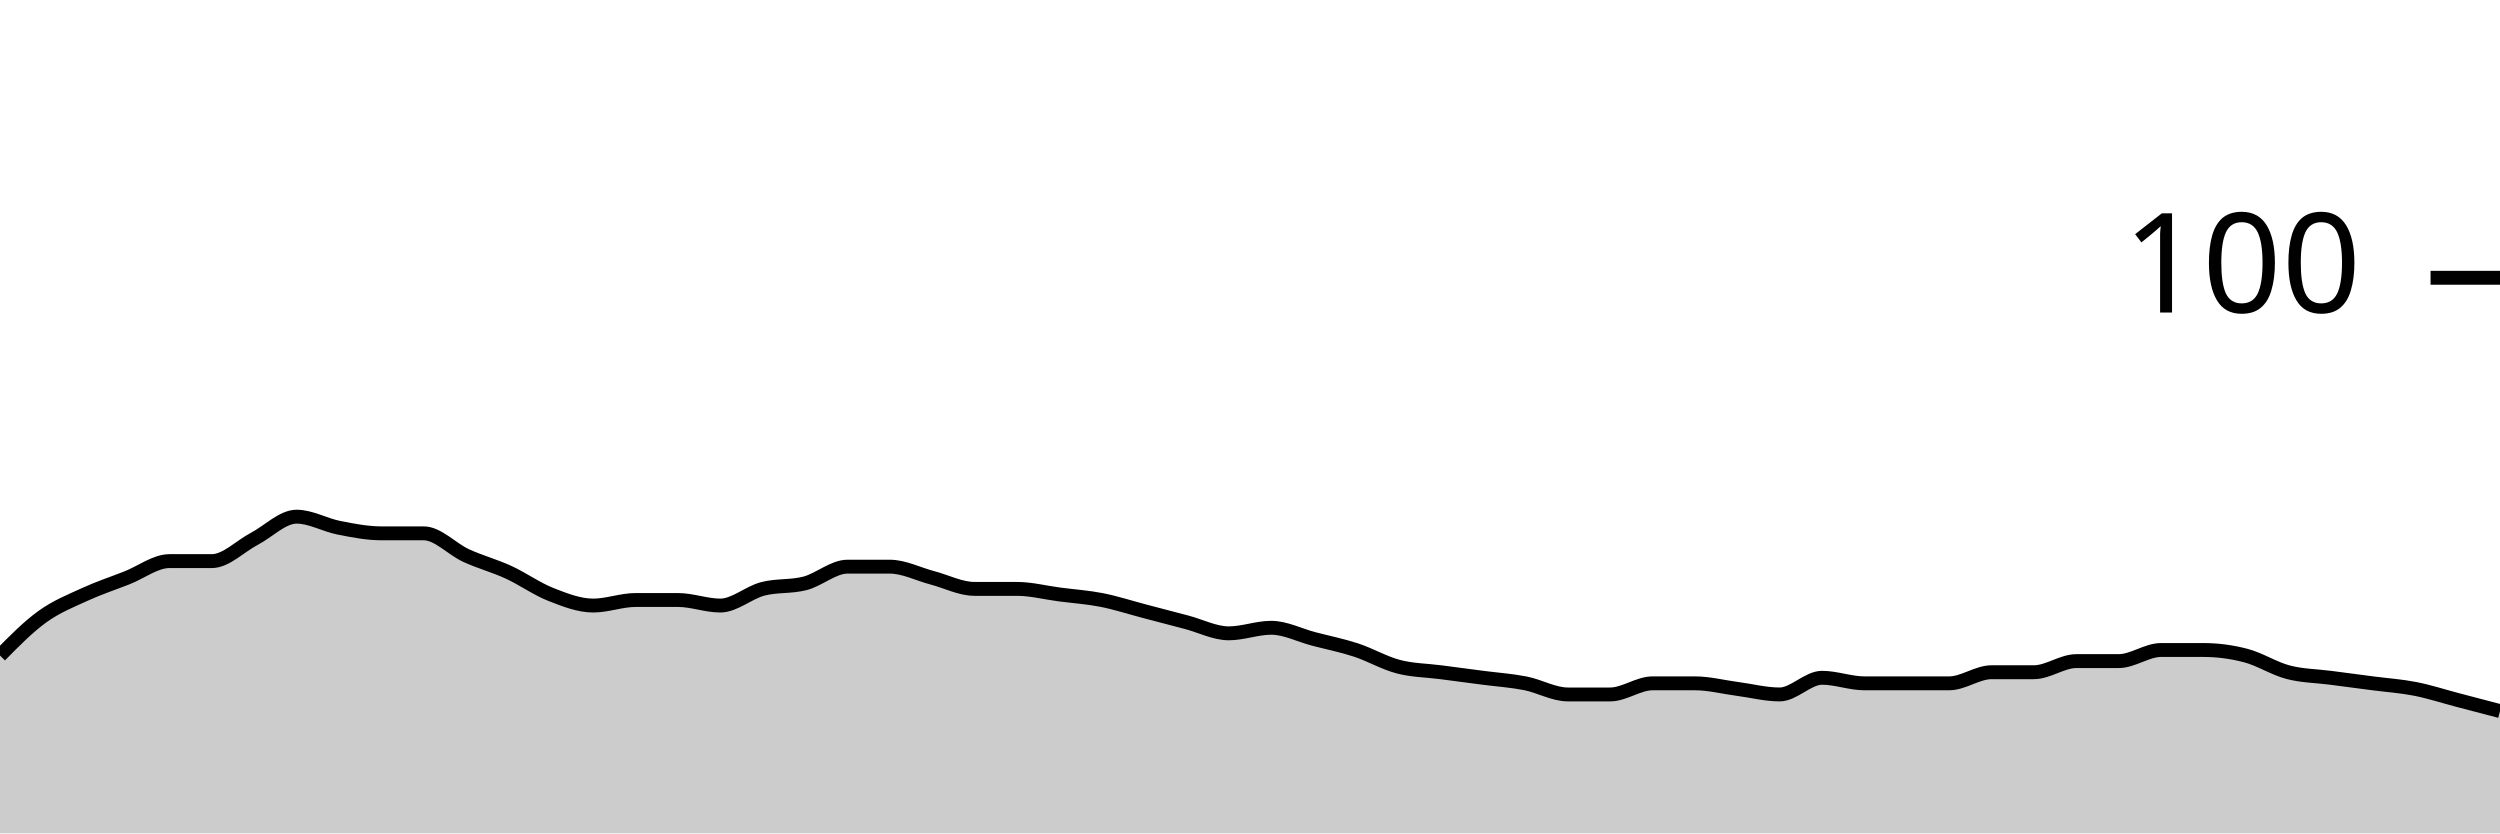
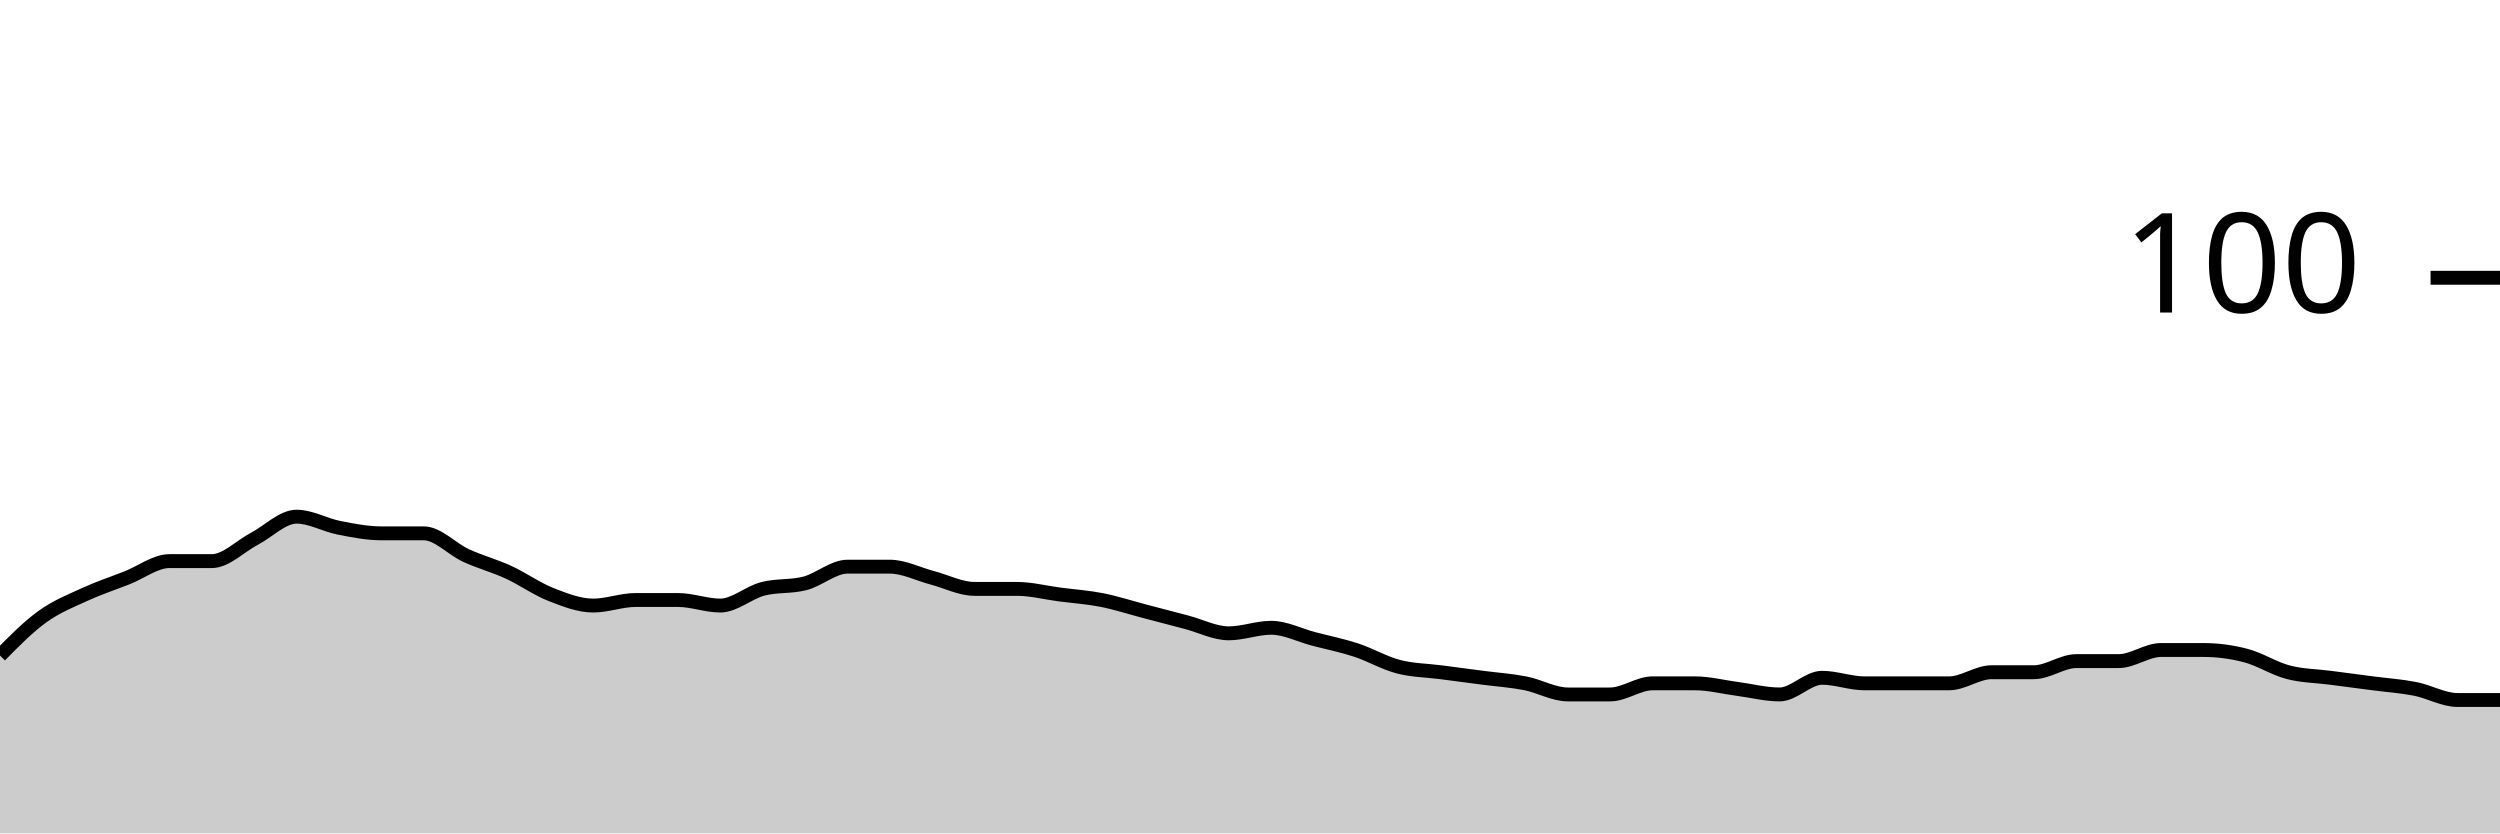
<svg xmlns="http://www.w3.org/2000/svg" viewBox="0 0 180 60">
  <g transform="translate(0,20)">
-     <path class="area" fill="rgba(0, 0, 0, 0.2)" d="M0,27.2C1.017,26.167,2.034,25.133,3.051,24.4C4.068,23.667,5.085,23.267,6.102,22.8C7.119,22.333,8.136,22,9.153,21.6C10.169,21.2,11.186,20.4,12.203,20.4C13.22,20.4,14.237,20.4,15.254,20.4C16.271,20.4,17.288,19.333,18.305,18.8C19.322,18.267,20.339,17.2,21.356,17.2C22.373,17.2,23.39,17.8,24.407,18C25.424,18.2,26.441,18.4,27.458,18.4C28.475,18.4,29.492,18.4,30.508,18.4C31.525,18.4,32.542,19.533,33.559,20C34.576,20.467,35.593,20.733,36.61,21.2C37.627,21.667,38.644,22.4,39.661,22.8C40.678,23.2,41.695,23.6,42.712,23.6C43.729,23.6,44.746,23.2,45.763,23.2C46.78,23.2,47.797,23.2,48.814,23.2C49.831,23.2,50.847,23.6,51.864,23.6C52.881,23.6,53.898,22.667,54.915,22.4C55.932,22.133,56.949,22.267,57.966,22C58.983,21.733,60,20.8,61.017,20.8C62.034,20.8,63.051,20.8,64.068,20.8C65.085,20.8,66.102,21.333,67.119,21.6C68.136,21.867,69.153,22.4,70.169,22.4C71.186,22.4,72.203,22.4,73.22,22.4C74.237,22.4,75.254,22.667,76.271,22.8C77.288,22.933,78.305,23,79.322,23.2C80.339,23.4,81.356,23.733,82.373,24C83.39,24.267,84.407,24.533,85.424,24.8C86.441,25.067,87.458,25.6,88.475,25.6C89.492,25.6,90.508,25.2,91.525,25.2C92.542,25.2,93.559,25.733,94.576,26C95.593,26.267,96.61,26.467,97.627,26.8C98.644,27.133,99.661,27.733,100.678,28C101.695,28.267,102.712,28.267,103.729,28.4C104.746,28.533,105.763,28.667,106.78,28.8C107.797,28.933,108.814,29,109.831,29.2C110.847,29.4,111.864,30,112.881,30C113.898,30,114.915,30,115.932,30C116.949,30,117.966,29.2,118.983,29.2C120,29.2,121.017,29.2,122.034,29.2C123.051,29.2,124.068,29.467,125.085,29.6C126.102,29.733,127.119,30,128.136,30C129.153,30,130.169,28.8,131.186,28.8C132.203,28.8,133.22,29.2,134.237,29.2C135.254,29.2,136.271,29.2,137.288,29.2C138.305,29.2,139.322,29.2,140.339,29.2C141.356,29.2,142.373,28.4,143.39,28.4C144.407,28.4,145.424,28.4,146.441,28.4C147.458,28.4,148.475,27.6,149.492,27.6C150.508,27.6,151.525,27.6,152.542,27.6C153.559,27.6,154.576,26.8,155.593,26.8C156.61,26.8,157.627,26.8,158.644,26.8C159.661,26.8,160.678,26.933,161.695,27.2C162.712,27.467,163.729,28.133,164.746,28.4C165.763,28.667,166.78,28.667,167.797,28.8C168.814,28.933,169.831,29.067,170.847,29.2C171.864,29.333,172.881,29.4,173.898,29.6C174.915,29.8,175.932,30.133,176.949,30.4C177.966,30.667,178.983,30.933,180,31.2L180,40C178.983,40,177.966,40,176.949,40C175.932,40,174.915,40,173.898,40C172.881,40,171.864,40,170.847,40C169.831,40,168.814,40,167.797,40C166.78,40,165.763,40,164.746,40C163.729,40,162.712,40,161.695,40C160.678,40,159.661,40,158.644,40C157.627,40,156.61,40,155.593,40C154.576,40,153.559,40,152.542,40C151.525,40,150.508,40,149.492,40C148.475,40,147.458,40,146.441,40C145.424,40,144.407,40,143.39,40C142.373,40,141.356,40,140.339,40C139.322,40,138.305,40,137.288,40C136.271,40,135.254,40,134.237,40C133.22,40,132.203,40,131.186,40C130.169,40,129.153,40,128.136,40C127.119,40,126.102,40,125.085,40C124.068,40,123.051,40,122.034,40C121.017,40,120,40,118.983,40C117.966,40,116.949,40,115.932,40C114.915,40,113.898,40,112.881,40C111.864,40,110.847,40,109.831,40C108.814,40,107.797,40,106.78,40C105.763,40,104.746,40,103.729,40C102.712,40,101.695,40,100.678,40C99.661,40,98.644,40,97.627,40C96.61,40,95.593,40,94.576,40C93.559,40,92.542,40,91.525,40C90.508,40,89.492,40,88.475,40C87.458,40,86.441,40,85.424,40C84.407,40,83.39,40,82.373,40C81.356,40,80.339,40,79.322,40C78.305,40,77.288,40,76.271,40C75.254,40,74.237,40,73.22,40C72.203,40,71.186,40,70.169,40C69.153,40,68.136,40,67.119,40C66.102,40,65.085,40,64.068,40C63.051,40,62.034,40,61.017,40C60,40,58.983,40,57.966,40C56.949,40,55.932,40,54.915,40C53.898,40,52.881,40,51.864,40C50.847,40,49.831,40,48.814,40C47.797,40,46.78,40,45.763,40C44.746,40,43.729,40,42.712,40C41.695,40,40.678,40,39.661,40C38.644,40,37.627,40,36.61,40C35.593,40,34.576,40,33.559,40C32.542,40,31.525,40,30.508,40C29.492,40,28.475,40,27.458,40C26.441,40,25.424,40,24.407,40C23.39,40,22.373,40,21.356,40C20.339,40,19.322,40,18.305,40C17.288,40,16.271,40,15.254,40C14.237,40,13.22,40,12.203,40C11.186,40,10.169,40,9.153,40C8.136,40,7.119,40,6.102,40C5.085,40,4.068,40,3.051,40C2.034,40,1.017,40,0,40Z" />
-     <path class="line" stroke="black" fill="none" d="M0,27.2C1.017,26.167,2.034,25.133,3.051,24.4C4.068,23.667,5.085,23.267,6.102,22.8C7.119,22.333,8.136,22,9.153,21.6C10.169,21.2,11.186,20.4,12.203,20.4C13.22,20.4,14.237,20.4,15.254,20.4C16.271,20.4,17.288,19.333,18.305,18.8C19.322,18.267,20.339,17.2,21.356,17.2C22.373,17.2,23.39,17.8,24.407,18C25.424,18.2,26.441,18.4,27.458,18.4C28.475,18.4,29.492,18.4,30.508,18.4C31.525,18.4,32.542,19.533,33.559,20C34.576,20.467,35.593,20.733,36.61,21.2C37.627,21.667,38.644,22.4,39.661,22.8C40.678,23.2,41.695,23.6,42.712,23.6C43.729,23.6,44.746,23.2,45.763,23.2C46.78,23.2,47.797,23.2,48.814,23.2C49.831,23.2,50.847,23.6,51.864,23.6C52.881,23.6,53.898,22.667,54.915,22.4C55.932,22.133,56.949,22.267,57.966,22C58.983,21.733,60,20.8,61.017,20.8C62.034,20.8,63.051,20.8,64.068,20.8C65.085,20.8,66.102,21.333,67.119,21.6C68.136,21.867,69.153,22.4,70.169,22.4C71.186,22.4,72.203,22.4,73.22,22.4C74.237,22.4,75.254,22.667,76.271,22.8C77.288,22.933,78.305,23,79.322,23.2C80.339,23.4,81.356,23.733,82.373,24C83.39,24.267,84.407,24.533,85.424,24.8C86.441,25.067,87.458,25.6,88.475,25.6C89.492,25.6,90.508,25.2,91.525,25.2C92.542,25.2,93.559,25.733,94.576,26C95.593,26.267,96.61,26.467,97.627,26.8C98.644,27.133,99.661,27.733,100.678,28C101.695,28.267,102.712,28.267,103.729,28.4C104.746,28.533,105.763,28.667,106.78,28.8C107.797,28.933,108.814,29,109.831,29.2C110.847,29.4,111.864,30,112.881,30C113.898,30,114.915,30,115.932,30C116.949,30,117.966,29.2,118.983,29.2C120,29.2,121.017,29.2,122.034,29.2C123.051,29.2,124.068,29.467,125.085,29.6C126.102,29.733,127.119,30,128.136,30C129.153,30,130.169,28.8,131.186,28.8C132.203,28.8,133.22,29.2,134.237,29.2C135.254,29.2,136.271,29.2,137.288,29.2C138.305,29.2,139.322,29.2,140.339,29.2C141.356,29.2,142.373,28.4,143.39,28.4C144.407,28.4,145.424,28.4,146.441,28.4C147.458,28.4,148.475,27.6,149.492,27.6C150.508,27.6,151.525,27.6,152.542,27.6C153.559,27.6,154.576,26.8,155.593,26.8C156.61,26.8,157.627,26.8,158.644,26.8C159.661,26.8,160.678,26.933,161.695,27.2C162.712,27.467,163.729,28.133,164.746,28.4C165.763,28.667,166.78,28.667,167.797,28.8C168.814,28.933,169.831,29.067,170.847,29.2C171.864,29.333,172.881,29.4,173.898,29.6C174.915,29.8,175.932,30.133,176.949,30.4C177.966,30.667,178.983,30.933,180,31.2" />
+     <path class="area" fill="rgba(0, 0, 0, 0.2)" d="M0,27.2C1.017,26.167,2.034,25.133,3.051,24.4C4.068,23.667,5.085,23.267,6.102,22.8C7.119,22.333,8.136,22,9.153,21.6C10.169,21.2,11.186,20.4,12.203,20.4C13.22,20.4,14.237,20.4,15.254,20.4C16.271,20.4,17.288,19.333,18.305,18.8C19.322,18.267,20.339,17.2,21.356,17.2C22.373,17.2,23.39,17.8,24.407,18C25.424,18.2,26.441,18.4,27.458,18.4C28.475,18.4,29.492,18.4,30.508,18.4C31.525,18.4,32.542,19.533,33.559,20C34.576,20.467,35.593,20.733,36.61,21.2C37.627,21.667,38.644,22.4,39.661,22.8C40.678,23.2,41.695,23.6,42.712,23.6C43.729,23.6,44.746,23.2,45.763,23.2C46.78,23.2,47.797,23.2,48.814,23.2C49.831,23.2,50.847,23.6,51.864,23.6C52.881,23.6,53.898,22.667,54.915,22.4C55.932,22.133,56.949,22.267,57.966,22C58.983,21.733,60,20.8,61.017,20.8C62.034,20.8,63.051,20.8,64.068,20.8C65.085,20.8,66.102,21.333,67.119,21.6C68.136,21.867,69.153,22.4,70.169,22.4C71.186,22.4,72.203,22.4,73.22,22.4C74.237,22.4,75.254,22.667,76.271,22.8C77.288,22.933,78.305,23,79.322,23.2C80.339,23.4,81.356,23.733,82.373,24C83.39,24.267,84.407,24.533,85.424,24.8C86.441,25.067,87.458,25.6,88.475,25.6C89.492,25.6,90.508,25.2,91.525,25.2C92.542,25.2,93.559,25.733,94.576,26C95.593,26.267,96.61,26.467,97.627,26.8C98.644,27.133,99.661,27.733,100.678,28C101.695,28.267,102.712,28.267,103.729,28.4C104.746,28.533,105.763,28.667,106.78,28.8C107.797,28.933,108.814,29,109.831,29.2C110.847,29.4,111.864,30,112.881,30C113.898,30,114.915,30,115.932,30C116.949,30,117.966,29.2,118.983,29.2C120,29.2,121.017,29.2,122.034,29.2C123.051,29.2,124.068,29.467,125.085,29.6C126.102,29.733,127.119,30,128.136,30C129.153,30,130.169,28.8,131.186,28.8C132.203,28.8,133.22,29.2,134.237,29.2C135.254,29.2,136.271,29.2,137.288,29.2C138.305,29.2,139.322,29.2,140.339,29.2C141.356,29.2,142.373,28.4,143.39,28.4C144.407,28.4,145.424,28.4,146.441,28.4C147.458,28.4,148.475,27.6,149.492,27.6C150.508,27.6,151.525,27.6,152.542,27.6C153.559,27.6,154.576,26.8,155.593,26.8C156.61,26.8,157.627,26.8,158.644,26.8C159.661,26.8,160.678,26.933,161.695,27.2C162.712,27.467,163.729,28.133,164.746,28.4C165.763,28.667,166.78,28.667,167.797,28.8C168.814,28.933,169.831,29.067,170.847,29.2C171.864,29.333,172.881,29.4,173.898,29.6C174.915,29.8,175.932,30.4,176.949,30.4C177.966,30.4,178.983,30.4,180,30.4L180,40C178.983,40,177.966,40,176.949,40C175.932,40,174.915,40,173.898,40C172.881,40,171.864,40,170.847,40C169.831,40,168.814,40,167.797,40C166.78,40,165.763,40,164.746,40C163.729,40,162.712,40,161.695,40C160.678,40,159.661,40,158.644,40C157.627,40,156.61,40,155.593,40C154.576,40,153.559,40,152.542,40C151.525,40,150.508,40,149.492,40C148.475,40,147.458,40,146.441,40C145.424,40,144.407,40,143.39,40C142.373,40,141.356,40,140.339,40C139.322,40,138.305,40,137.288,40C136.271,40,135.254,40,134.237,40C133.22,40,132.203,40,131.186,40C130.169,40,129.153,40,128.136,40C127.119,40,126.102,40,125.085,40C124.068,40,123.051,40,122.034,40C121.017,40,120,40,118.983,40C117.966,40,116.949,40,115.932,40C114.915,40,113.898,40,112.881,40C111.864,40,110.847,40,109.831,40C108.814,40,107.797,40,106.78,40C105.763,40,104.746,40,103.729,40C102.712,40,101.695,40,100.678,40C99.661,40,98.644,40,97.627,40C96.61,40,95.593,40,94.576,40C93.559,40,92.542,40,91.525,40C90.508,40,89.492,40,88.475,40C87.458,40,86.441,40,85.424,40C84.407,40,83.39,40,82.373,40C81.356,40,80.339,40,79.322,40C78.305,40,77.288,40,76.271,40C75.254,40,74.237,40,73.22,40C72.203,40,71.186,40,70.169,40C69.153,40,68.136,40,67.119,40C66.102,40,65.085,40,64.068,40C63.051,40,62.034,40,61.017,40C60,40,58.983,40,57.966,40C56.949,40,55.932,40,54.915,40C53.898,40,52.881,40,51.864,40C50.847,40,49.831,40,48.814,40C47.797,40,46.78,40,45.763,40C44.746,40,43.729,40,42.712,40C41.695,40,40.678,40,39.661,40C38.644,40,37.627,40,36.61,40C35.593,40,34.576,40,33.559,40C32.542,40,31.525,40,30.508,40C29.492,40,28.475,40,27.458,40C26.441,40,25.424,40,24.407,40C23.39,40,22.373,40,21.356,40C20.339,40,19.322,40,18.305,40C17.288,40,16.271,40,15.254,40C14.237,40,13.22,40,12.203,40C11.186,40,10.169,40,9.153,40C8.136,40,7.119,40,6.102,40C5.085,40,4.068,40,3.051,40C2.034,40,1.017,40,0,40Z" />
+     <path class="line" stroke="black" fill="none" d="M0,27.2C1.017,26.167,2.034,25.133,3.051,24.4C4.068,23.667,5.085,23.267,6.102,22.8C7.119,22.333,8.136,22,9.153,21.6C10.169,21.2,11.186,20.4,12.203,20.4C13.22,20.4,14.237,20.4,15.254,20.4C16.271,20.4,17.288,19.333,18.305,18.8C19.322,18.267,20.339,17.2,21.356,17.2C22.373,17.2,23.39,17.8,24.407,18C25.424,18.2,26.441,18.4,27.458,18.4C28.475,18.4,29.492,18.4,30.508,18.4C31.525,18.4,32.542,19.533,33.559,20C34.576,20.467,35.593,20.733,36.61,21.2C37.627,21.667,38.644,22.4,39.661,22.8C40.678,23.2,41.695,23.6,42.712,23.6C43.729,23.6,44.746,23.2,45.763,23.2C46.78,23.2,47.797,23.2,48.814,23.2C49.831,23.2,50.847,23.6,51.864,23.6C52.881,23.6,53.898,22.667,54.915,22.4C55.932,22.133,56.949,22.267,57.966,22C58.983,21.733,60,20.8,61.017,20.8C62.034,20.8,63.051,20.8,64.068,20.8C65.085,20.8,66.102,21.333,67.119,21.6C68.136,21.867,69.153,22.4,70.169,22.4C71.186,22.4,72.203,22.4,73.22,22.4C74.237,22.4,75.254,22.667,76.271,22.8C77.288,22.933,78.305,23,79.322,23.2C80.339,23.4,81.356,23.733,82.373,24C83.39,24.267,84.407,24.533,85.424,24.8C86.441,25.067,87.458,25.6,88.475,25.6C89.492,25.6,90.508,25.2,91.525,25.2C92.542,25.2,93.559,25.733,94.576,26C95.593,26.267,96.61,26.467,97.627,26.8C98.644,27.133,99.661,27.733,100.678,28C101.695,28.267,102.712,28.267,103.729,28.4C104.746,28.533,105.763,28.667,106.78,28.8C107.797,28.933,108.814,29,109.831,29.2C110.847,29.4,111.864,30,112.881,30C113.898,30,114.915,30,115.932,30C116.949,30,117.966,29.2,118.983,29.2C120,29.2,121.017,29.2,122.034,29.2C123.051,29.2,124.068,29.467,125.085,29.6C126.102,29.733,127.119,30,128.136,30C129.153,30,130.169,28.8,131.186,28.8C132.203,28.8,133.22,29.2,134.237,29.2C135.254,29.2,136.271,29.2,137.288,29.2C138.305,29.2,139.322,29.2,140.339,29.2C141.356,29.2,142.373,28.4,143.39,28.4C144.407,28.4,145.424,28.4,146.441,28.4C147.458,28.4,148.475,27.6,149.492,27.6C150.508,27.6,151.525,27.6,152.542,27.6C153.559,27.6,154.576,26.8,155.593,26.8C156.61,26.8,157.627,26.8,158.644,26.8C159.661,26.8,160.678,26.933,161.695,27.2C162.712,27.467,163.729,28.133,164.746,28.4C165.763,28.667,166.78,28.667,167.797,28.8C168.814,28.933,169.831,29.067,170.847,29.2C171.864,29.333,172.881,29.4,173.898,29.6C174.915,29.8,175.932,30.4,176.949,30.4C177.966,30.4,178.983,30.4,180,30.4" />
    <path class="axis-ceiling" stroke-width="1" stroke="black" fill="none" d="M175,0L180,0" />
    <text class="axis-ceiling-label" font-family="sans-serif" text-anchor="end" font-size="10px" x="170" y="2.5">100</text>
  </g>
</svg>
